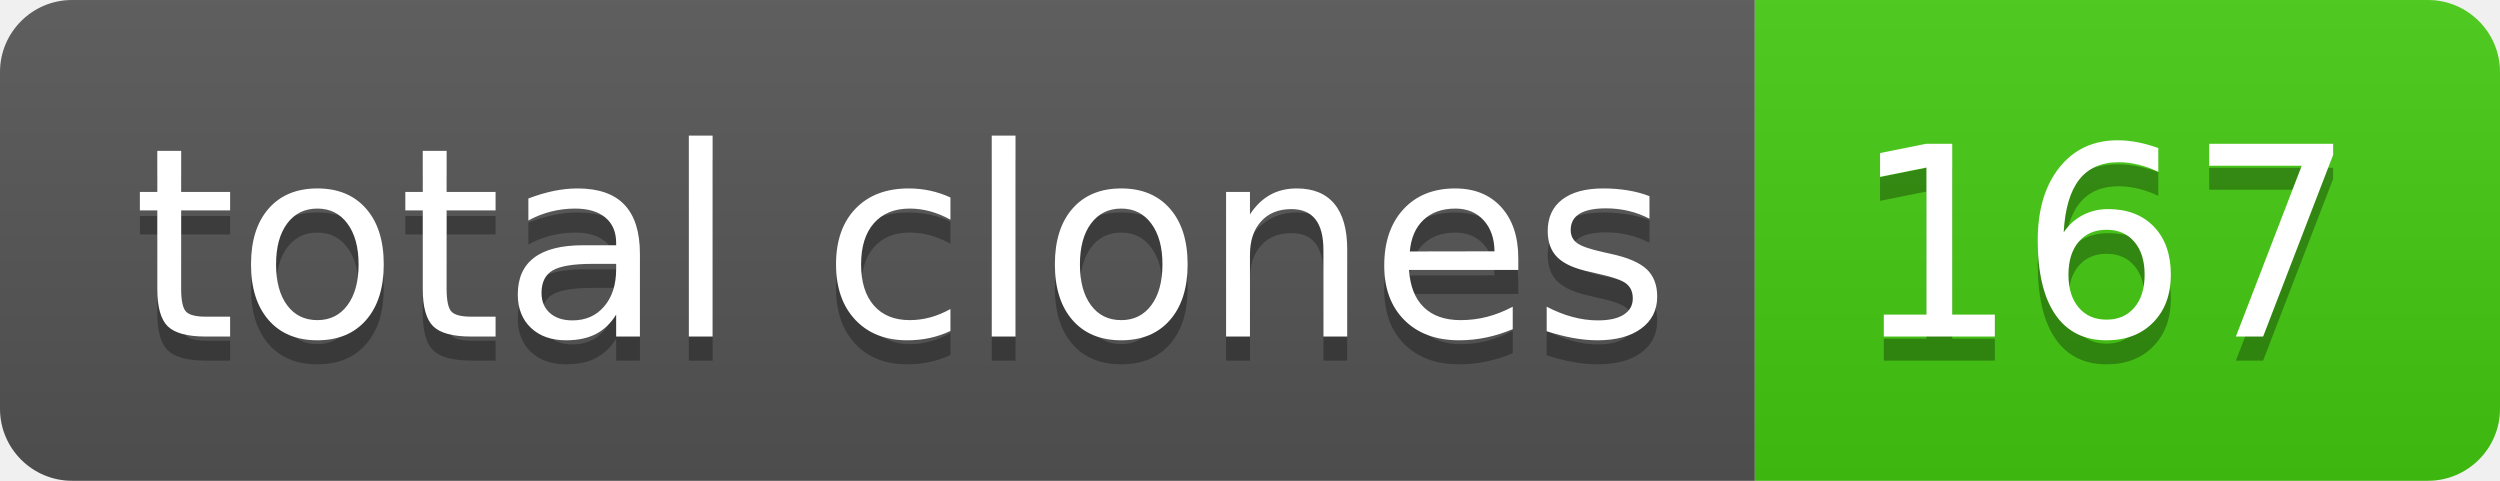
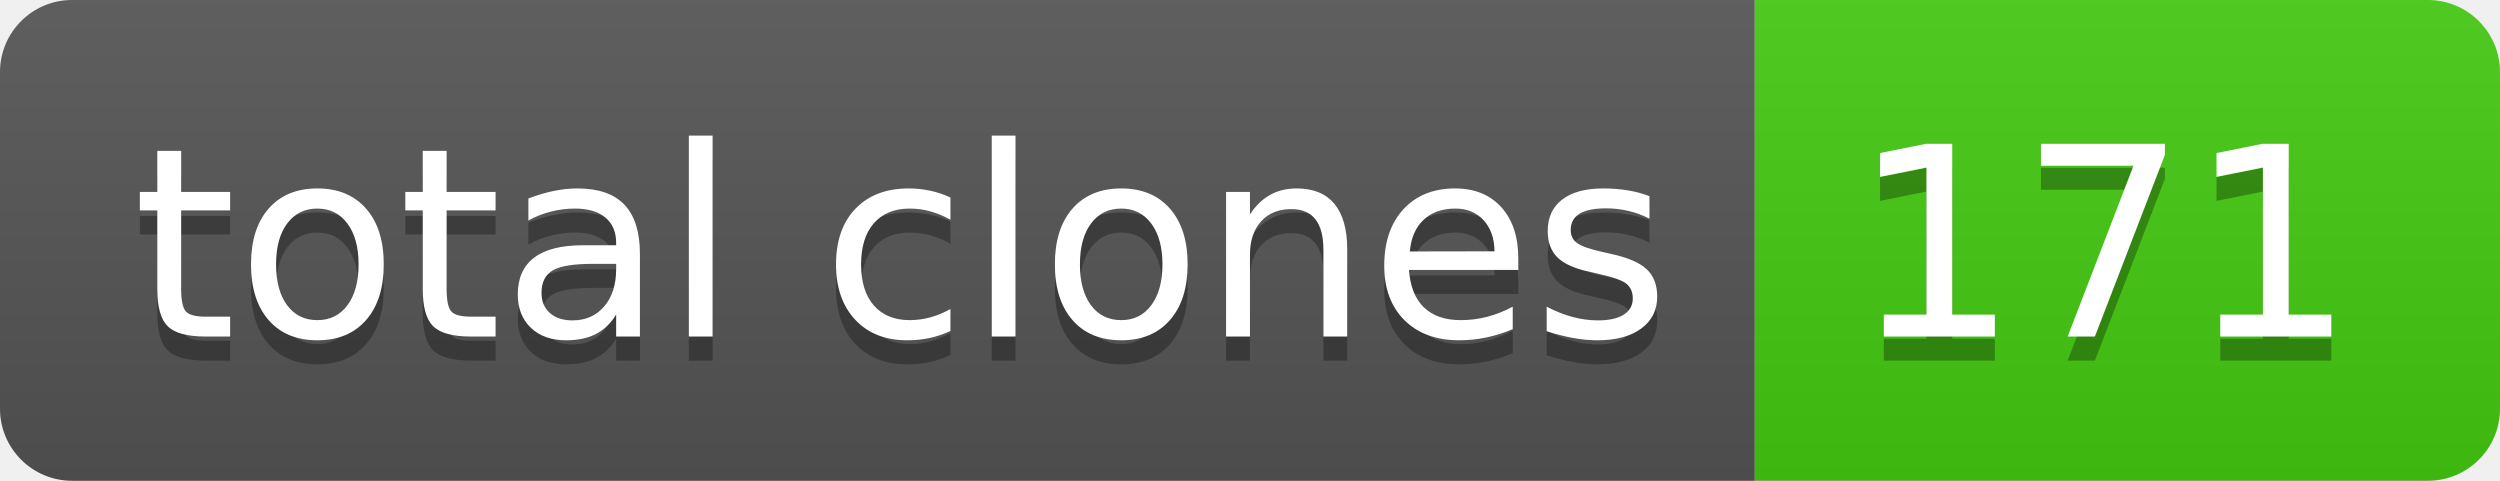
- <svg xmlns="http://www.w3.org/2000/svg" width="104" height="20" role="img" aria-label="total clones: 167">
+ <svg xmlns="http://www.w3.org/2000/svg" width="104" height="20" role="img" aria-label="total clones: 171">
  <linearGradient id="s" x2="0" y2="100%">
    <stop offset="0" stop-color="#bbb" stop-opacity=".1" />
    <stop offset="1" stop-opacity=".1" />
  </linearGradient>
  <clipPath id="r">
    <rect width="104" height="20" rx="3" fill="#fff" />
  </clipPath>
  <g clip-path="url(#r)">
    <rect width="73" height="20" fill="#555" />
    <rect x="73" width="31" height="20" fill="#4c1" />
    <rect width="104" height="20" fill="url(#s)" />
  </g>
  <g fill="#fff" text-anchor="middle" font-family="Verdana,Geneva,DejaVu Sans,sans-serif" text-rendering="geometricPrecision" font-size="110">
    <text aria-hidden="true" x="375" y="150" fill="#010101" fill-opacity=".3" transform="scale(.1)" textLength="630">total clones</text>
    <text x="375" y="140" transform="scale(.1)" fill="#fff" textLength="630">total clones</text>
-     <text aria-hidden="true" x="875" y="150" fill="#010101" fill-opacity=".3" transform="scale(.1)" textLength="210">167</text>
-     <text x="875" y="140" transform="scale(.1)" fill="#fff" textLength="210">167</text>
+     <text aria-hidden="true" x="875" y="150" fill="#010101" fill-opacity=".3" transform="scale(.1)" textLength="210">171</text>
+     <text x="875" y="140" transform="scale(.1)" fill="#fff" textLength="210">171</text>
  </g>
</svg>
